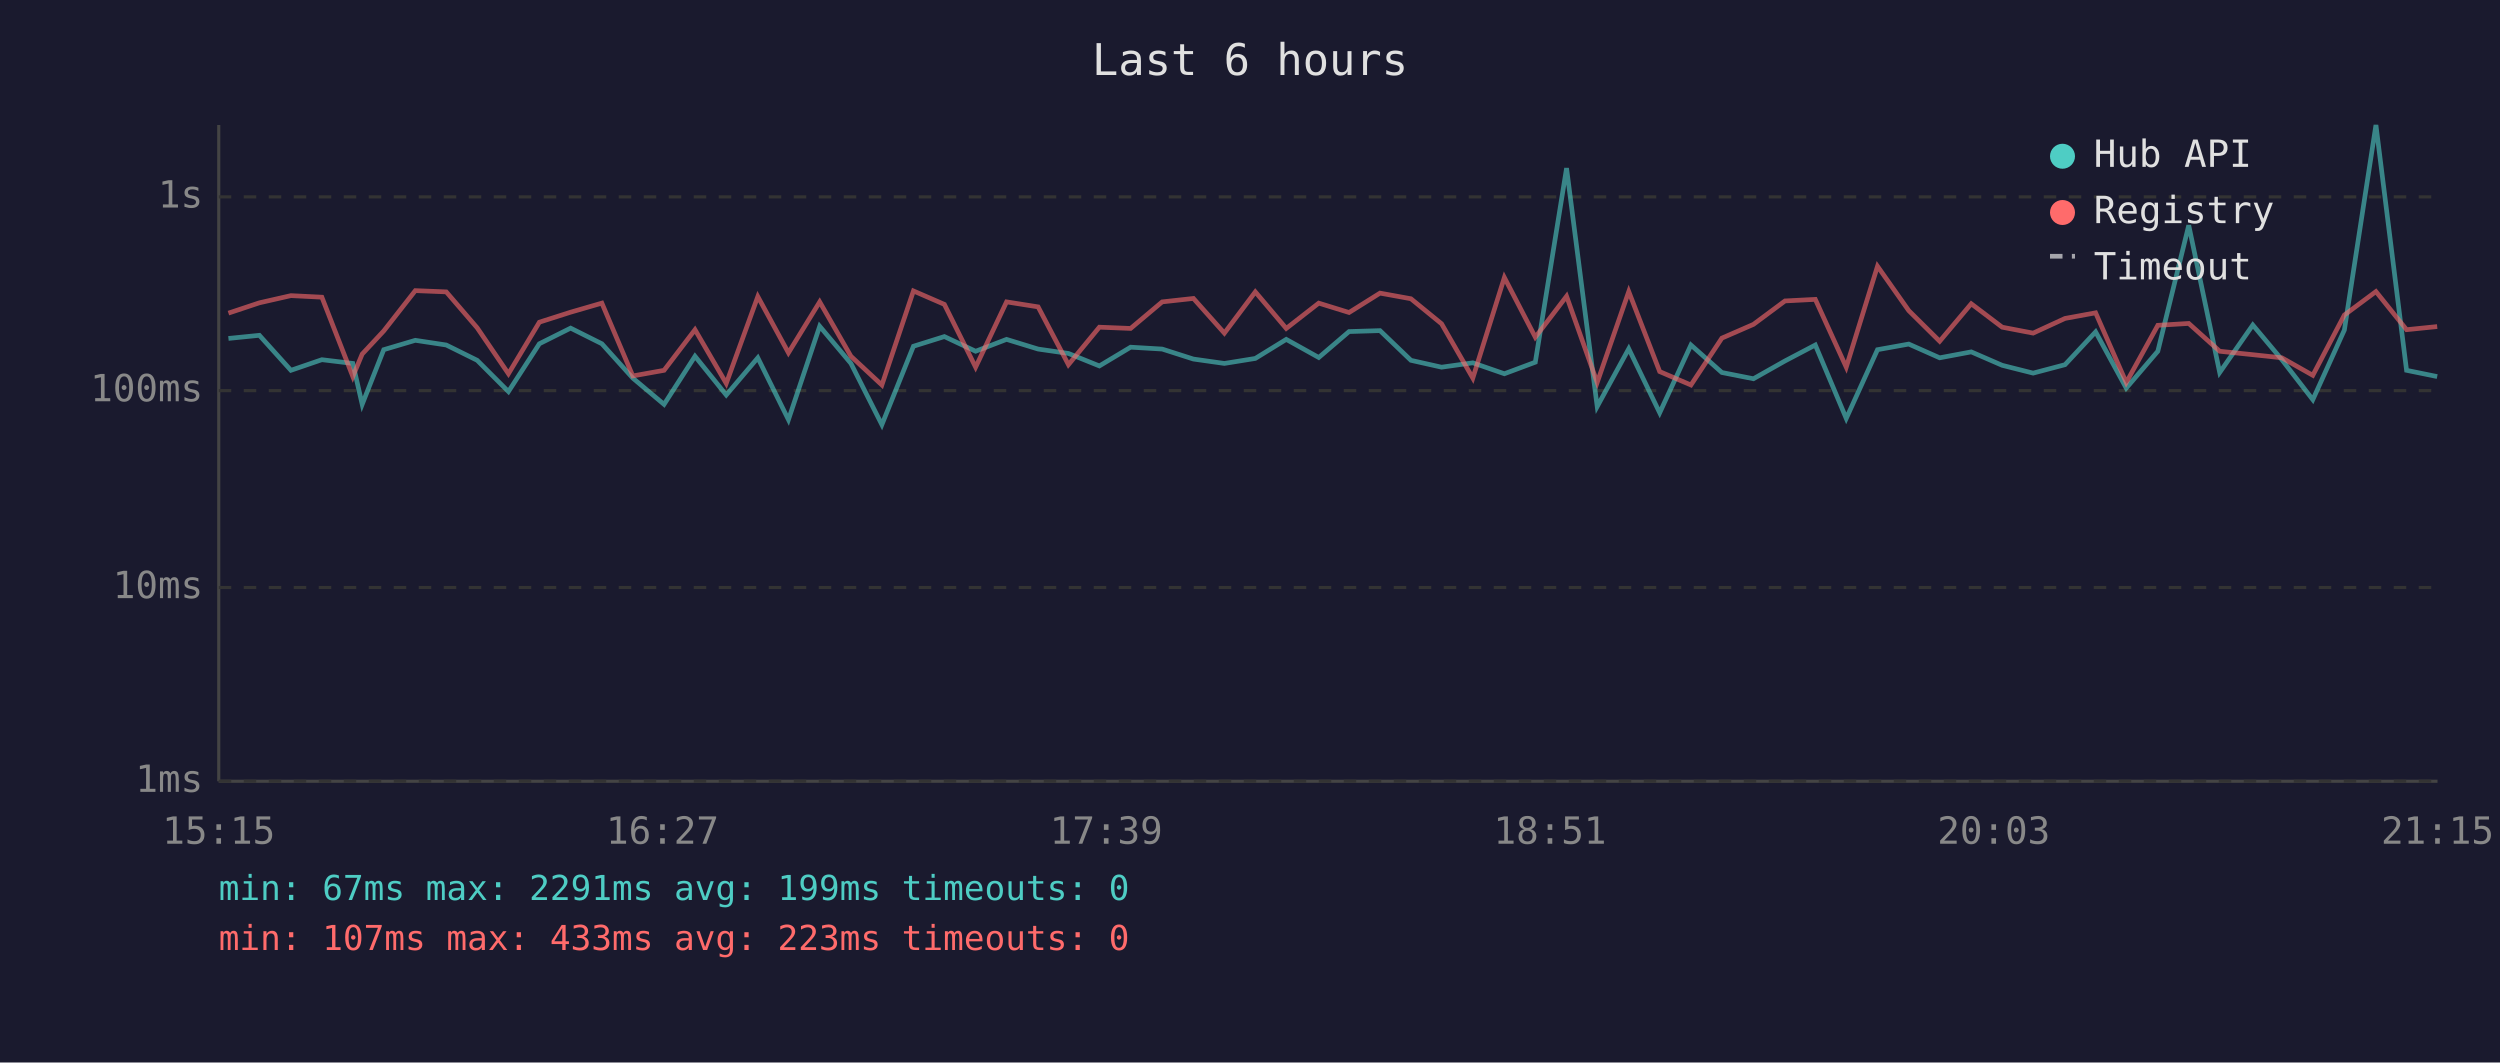
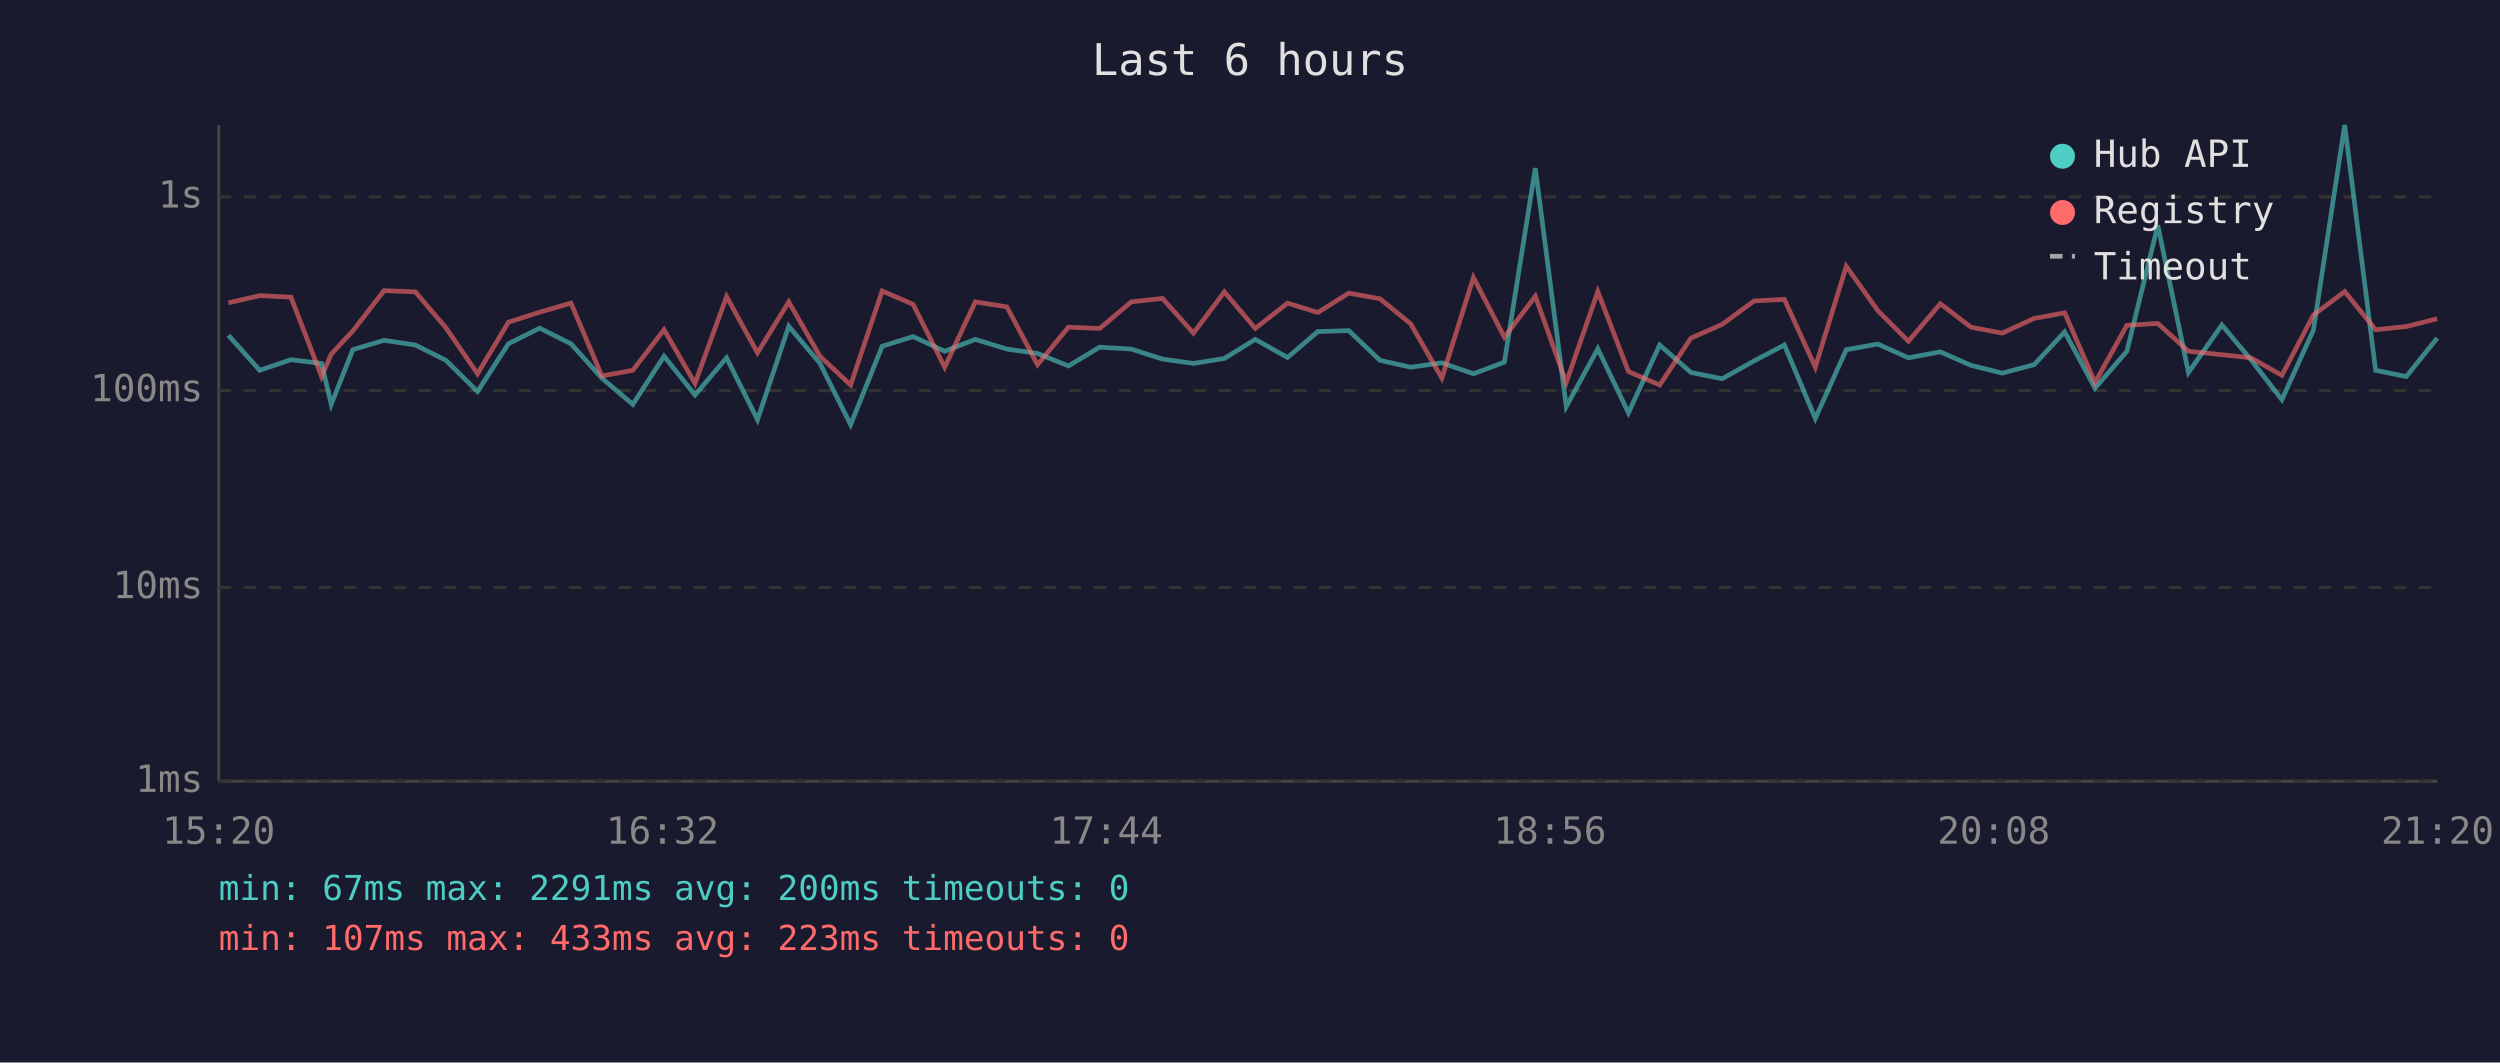
<svg xmlns="http://www.w3.org/2000/svg" viewBox="0 0 800 340" font-family="monospace" font-size="12">
  <rect width="800" height="340" fill="#1a1a2e" />
  <text x="400" y="24" fill="#e0e0e0" font-size="14" text-anchor="middle">Last 6 hours</text>
  <line x1="70" y1="40" x2="70" y2="250" stroke="#444" stroke-width="1" />
  <line x1="70" y1="250" x2="780" y2="250" stroke="#444" stroke-width="1" />
  <line x1="70" y1="250" x2="780" y2="250" stroke="#333" stroke-width="1" stroke-dasharray="4" />
  <text x="65" y="250" fill="#888" text-anchor="end" dominant-baseline="middle">1ms</text>
  <line x1="70" y1="188" x2="780" y2="188" stroke="#333" stroke-width="1" stroke-dasharray="4" />
  <text x="65" y="188" fill="#888" text-anchor="end" dominant-baseline="middle">10ms</text>
  <line x1="70" y1="125" x2="780" y2="125" stroke="#333" stroke-width="1" stroke-dasharray="4" />
  <text x="65" y="125" fill="#888" text-anchor="end" dominant-baseline="middle">100ms</text>
  <line x1="70" y1="63" x2="780" y2="63" stroke="#333" stroke-width="1" stroke-dasharray="4" />
  <text x="65" y="63" fill="#888" text-anchor="end" dominant-baseline="middle">1s</text>
-   <text x="70" y="270" fill="#888" text-anchor="middle">15:15</text>
-   <text x="212" y="270" fill="#888" text-anchor="middle">16:27</text>
-   <text x="354" y="270" fill="#888" text-anchor="middle">17:39</text>
-   <text x="496" y="270" fill="#888" text-anchor="middle">18:51</text>
-   <text x="638" y="270" fill="#888" text-anchor="middle">20:03</text>
-   <text x="780" y="270" fill="#888" text-anchor="middle">21:15</text>
-   <polyline points="73.1,108.3 83.0,107.3 93.1,118.5 103.0,115.1 112.9,116.3 115.9,129.4 122.8,111.9 132.9,108.9 142.8,110.4 152.7,115.3 162.7,125.3 172.6,110.0 182.6,105.0 192.6,110.0 202.5,121.0 212.5,129.4 222.4,114.0 232.4,126.4 242.5,114.5 252.3,134.3 262.3,104.4 272.3,116.3 282.2,135.9 292.3,110.8 302.2,107.7 312.2,112.4 322.1,108.6 332.2,111.7 341.9,113.1 351.8,117.1 361.8,111.1 371.9,111.7 381.9,114.9 391.8,116.3 401.7,114.7 411.6,108.6 422.0,114.4 431.7,106.1 441.6,105.8 451.5,115.3 461.3,117.5 471.3,116.1 481.4,119.6 491.3,115.9 501.3,53.8 511.1,130.1 521.2,111.6 531.1,132.1 541.1,110.4 551.0,119.2 561.1,121.2 571.2,115.5 580.9,110.4 590.8,133.9 600.8,111.9 610.8,110.1 620.7,114.5 630.8,112.6 640.7,116.9 650.6,119.4 660.8,116.7 670.6,106.2 680.4,124.2 690.5,112.4 700.4,72.1 710.3,119.2 720.9,104.0 730.2,115.1 740.1,127.9 750.2,105.6 760.3,40.0 770.1,118.5 779.9,120.5" fill="none" stroke="#4ecdc4" stroke-width="1.5" opacity="0.6" />
-   <polyline points="73.1,100.2 83.0,96.9 93.1,94.6 103.0,95.1 112.9,120.5 115.9,113.3 122.8,105.9 132.9,93.0 142.8,93.4 152.7,104.9 162.7,119.6 172.6,103.1 182.6,99.9 192.6,97.0 202.5,120.3 212.5,118.5 222.4,105.5 232.4,122.7 242.5,94.9 252.3,112.9 262.3,96.6 272.3,114.0 282.2,123.2 292.3,93.1 302.2,97.4 312.2,117.5 322.1,96.6 332.2,98.2 341.9,116.7 351.8,104.7 361.8,105.1 371.9,96.6 381.9,95.5 391.8,106.6 401.7,93.4 411.6,105.1 422.0,97.0 431.7,100.0 441.6,93.8 451.5,95.6 461.3,103.6 471.3,121.0 481.4,88.8 491.3,107.9 501.3,94.8 511.1,122.4 521.2,93.3 531.1,118.9 541.1,123.2 551.0,108.2 561.1,103.8 571.2,96.3 580.9,95.8 590.8,117.5 600.8,85.2 610.8,99.4 620.7,109.2 630.8,97.2 640.7,104.7 650.6,106.6 660.8,101.9 670.6,100.1 680.4,122.4 690.5,104.1 700.4,103.5 710.3,112.4 720.9,113.5 730.2,114.5 740.1,120.1 750.2,100.8 760.3,93.3 770.1,105.5 779.9,104.5" fill="none" stroke="#ff6b6b" stroke-width="1.5" opacity="0.6" />
+   <text x="70" y="270" fill="#888" text-anchor="middle">15:20</text>
+   <text x="212" y="270" fill="#888" text-anchor="middle">16:32</text>
+   <text x="354" y="270" fill="#888" text-anchor="middle">17:44</text>
+   <text x="496" y="270" fill="#888" text-anchor="middle">18:56</text>
+   <text x="638" y="270" fill="#888" text-anchor="middle">20:08</text>
+   <text x="780" y="270" fill="#888" text-anchor="middle">21:20</text>
+   <polyline points="73.1,107.3 83.1,118.5 93.1,115.1 102.9,116.3 106.0,129.4 112.9,111.9 122.9,108.9 132.9,110.4 142.7,115.3 152.8,125.3 162.7,110.0 172.7,105.0 182.7,110.0 192.6,121.0 202.5,129.4 212.5,114.0 222.4,126.4 232.5,114.5 242.4,134.3 252.4,104.4 262.4,116.3 272.2,135.9 282.3,110.8 292.2,107.7 302.3,112.4 312.1,108.6 322.2,111.7 332.0,113.1 341.9,117.1 351.9,111.1 362.0,111.7 372.0,114.9 381.9,116.3 391.8,114.7 401.7,108.6 412.0,114.4 421.7,106.1 431.6,105.8 441.6,115.3 451.4,117.5 461.4,116.1 471.5,119.6 481.4,115.9 491.3,53.8 501.2,130.1 511.3,111.6 521.1,132.1 531.1,110.4 541.1,119.2 551.1,121.2 561.3,115.5 571.0,110.4 580.9,133.9 590.8,111.9 600.9,110.1 610.7,114.5 620.9,112.6 630.7,116.9 640.7,119.4 650.9,116.7 660.7,106.2 670.4,124.2 680.6,112.4 690.5,72.1 700.3,119.2 711.0,104.0 720.3,115.1 730.2,127.9 740.3,105.6 750.3,40.0 760.2,118.5 770.0,120.5 779.9,108.2" fill="none" stroke="#4ecdc4" stroke-width="1.5" opacity="0.6" />
+   <polyline points="73.1,96.9 83.1,94.6 93.1,95.1 102.9,120.5 106.0,113.3 112.9,105.9 122.9,93.0 132.9,93.4 142.7,104.9 152.8,119.6 162.7,103.1 172.7,99.9 182.7,97.0 192.6,120.3 202.5,118.5 212.5,105.5 222.4,122.7 232.5,94.9 242.4,112.9 252.4,96.6 262.4,114.0 272.2,123.2 282.3,93.1 292.2,97.4 302.3,117.5 312.1,96.6 322.2,98.2 332.0,116.7 341.9,104.7 351.9,105.1 362.0,96.6 372.0,95.5 381.9,106.6 391.8,93.4 401.7,105.1 412.0,97.0 421.7,100.0 431.6,93.8 441.6,95.6 451.4,103.6 461.4,121.0 471.5,88.8 481.4,107.9 491.3,94.8 501.2,122.4 511.3,93.3 521.1,118.9 531.1,123.2 541.1,108.2 551.1,103.8 561.3,96.3 571.0,95.8 580.9,117.5 590.8,85.2 600.9,99.4 610.7,109.2 620.9,97.2 630.7,104.7 640.7,106.6 650.9,101.9 660.7,100.1 670.4,122.4 680.6,104.1 690.5,103.5 700.3,112.4 711.0,113.5 720.3,114.5 730.2,120.1 740.3,100.8 750.3,93.3 760.2,105.5 770.0,104.5 779.9,102.0" fill="none" stroke="#ff6b6b" stroke-width="1.5" opacity="0.6" />
  <circle cx="660" cy="50" r="4" fill="#4ecdc4" />
  <text x="670" y="50" fill="#e0e0e0" dominant-baseline="middle">Hub API</text>
  <circle cx="660" cy="68" r="4" fill="#ff6b6b" />
  <text x="670" y="68" fill="#e0e0e0" dominant-baseline="middle">Registry</text>
  <line x1="656" y1="82" x2="664" y2="82" stroke="#e0e0e0" stroke-width="1.5" stroke-dasharray="4,3" opacity="0.7" />
  <text x="670" y="86" fill="#e0e0e0" dominant-baseline="middle">Timeout</text>
-   <text x="70" y="288" fill="#4ecdc4" font-size="11">min: 67ms  max: 2291ms  avg: 199ms  timeouts: 0</text>
+   <text x="70" y="288" fill="#4ecdc4" font-size="11">min: 67ms  max: 2291ms  avg: 200ms  timeouts: 0</text>
  <text x="70" y="304" fill="#ff6b6b" font-size="11">min: 107ms  max: 433ms  avg: 223ms  timeouts: 0</text>
</svg>
